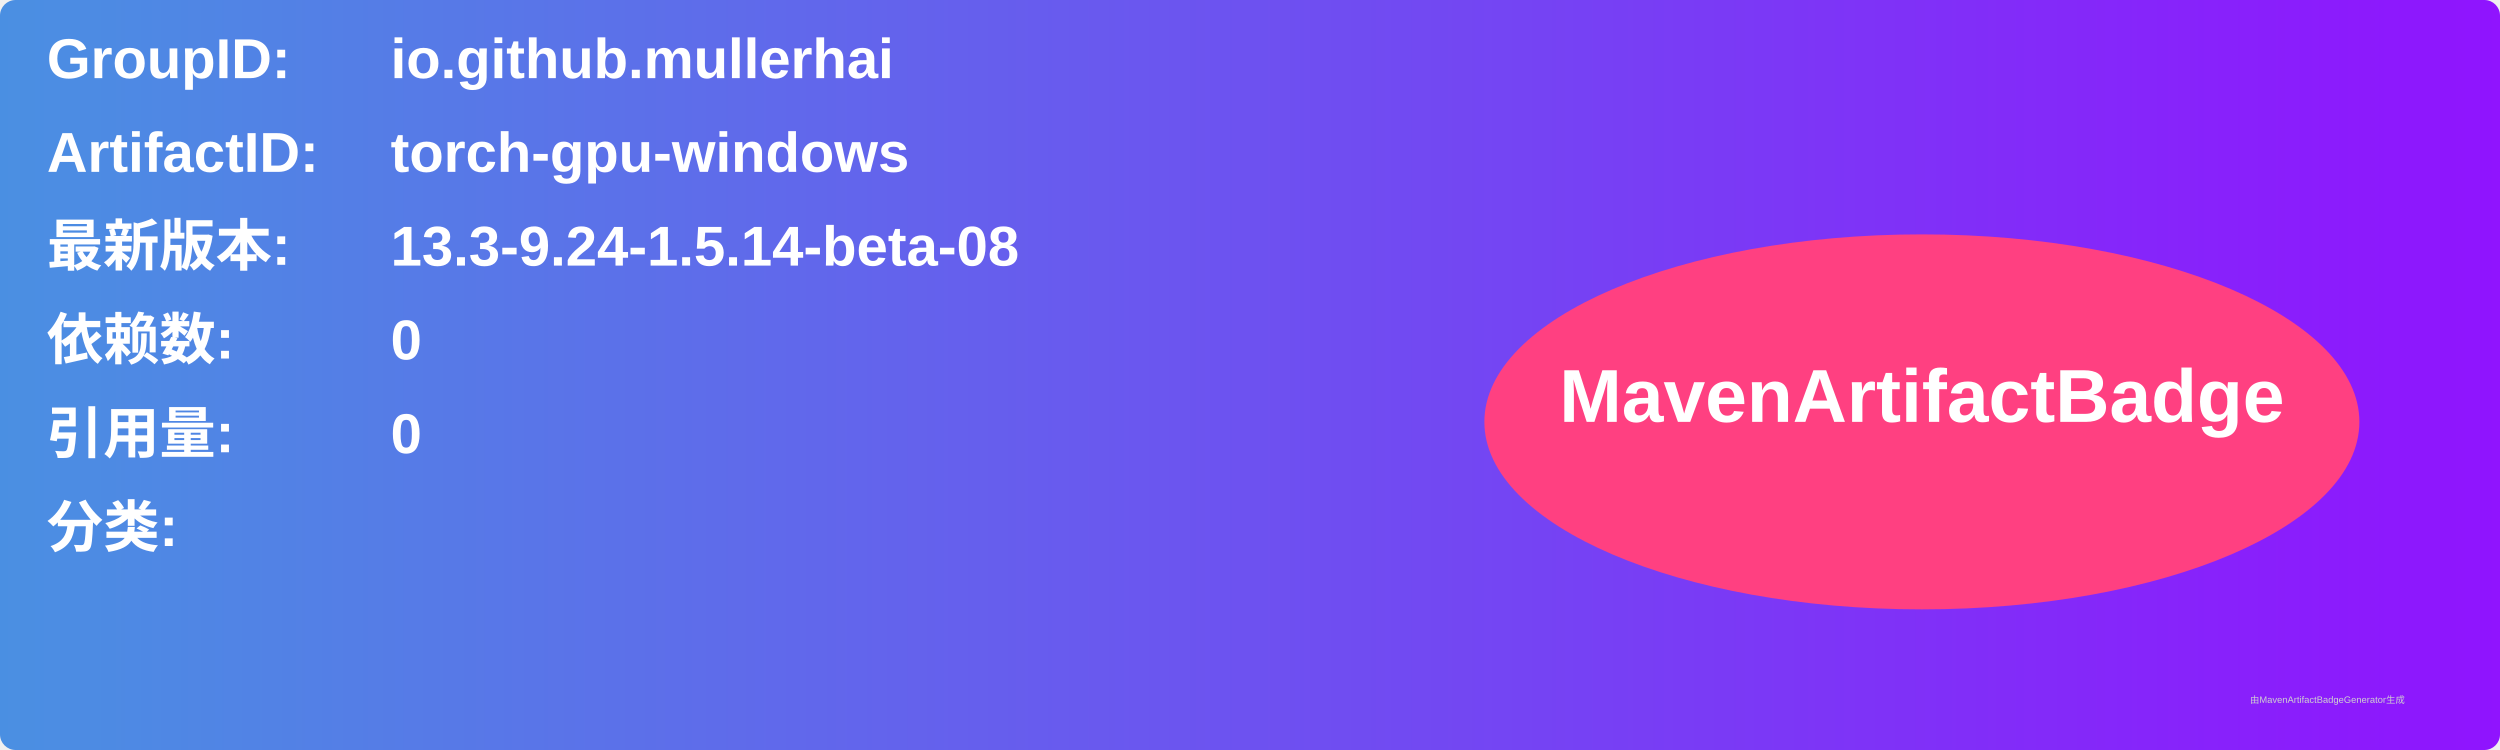
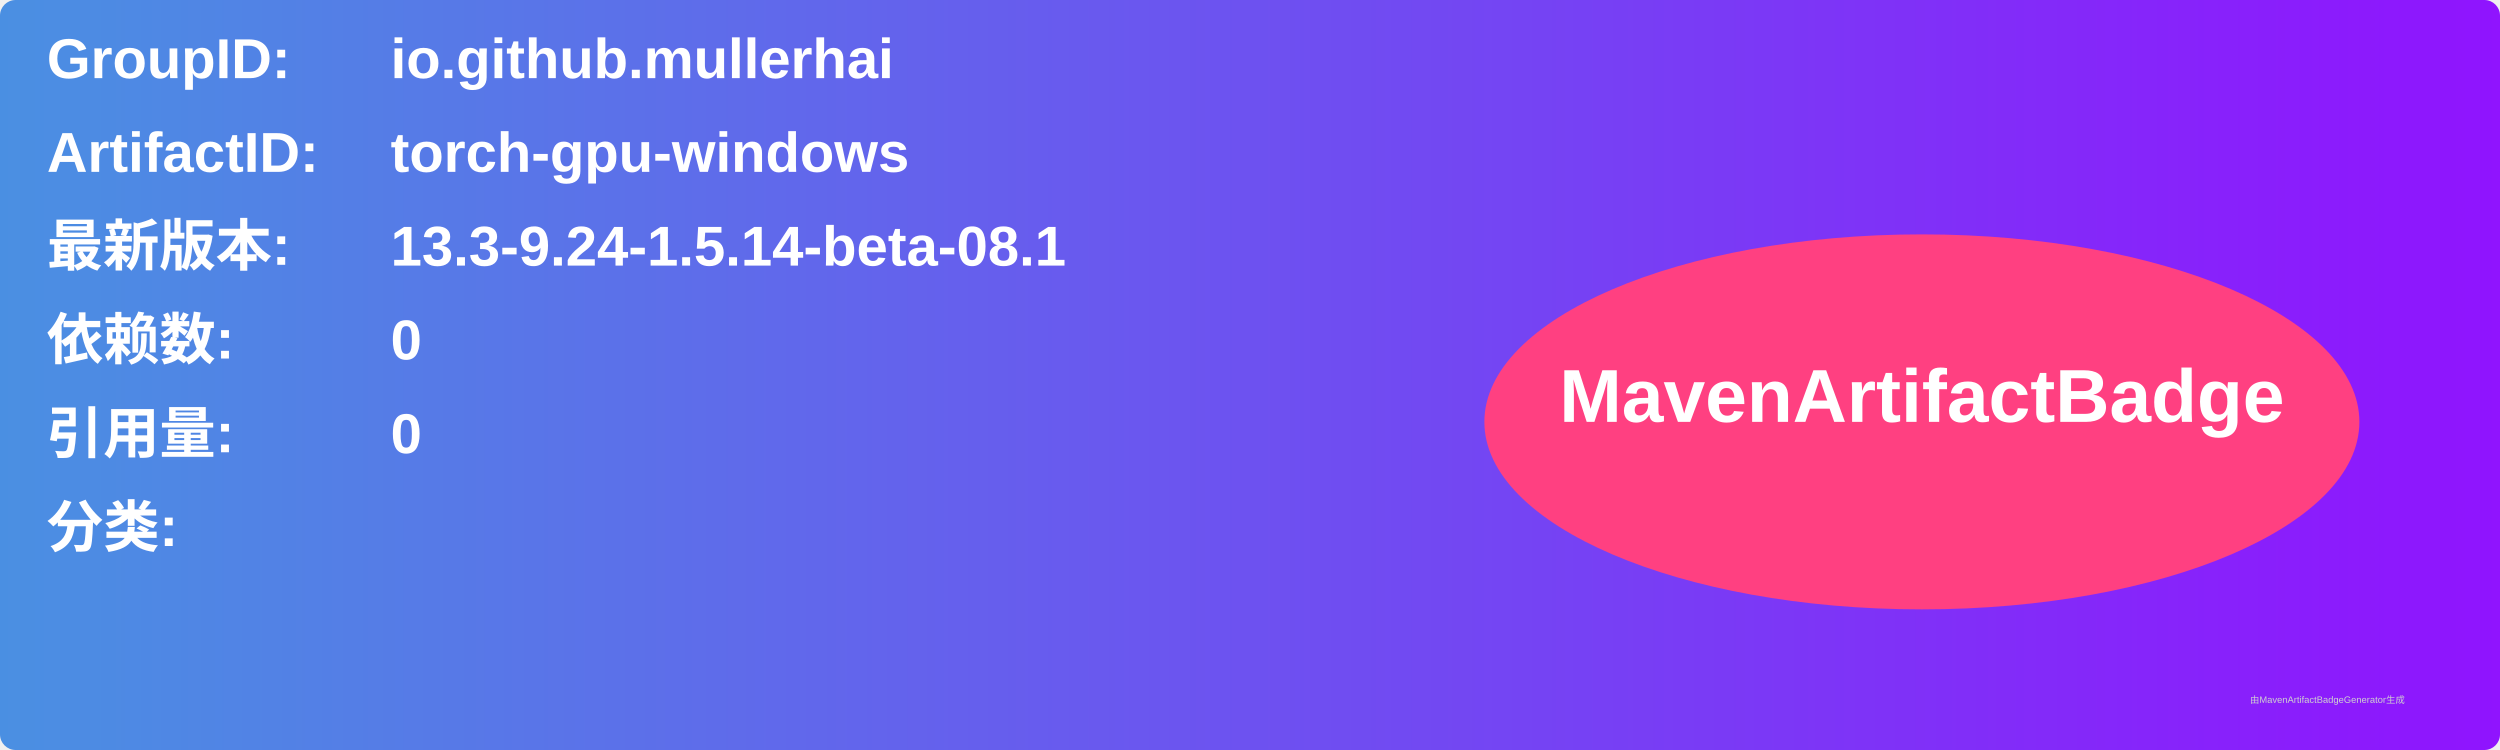
<svg xmlns="http://www.w3.org/2000/svg" width="800" height="240" viewBox="0 0 800 240">
  <linearGradient id="grad" x1="0%" y1="0%" x2="100%" y2="0%">
    <stop offset="0%" stop-color="#4a90e2" />
    <stop offset="100%" stop-color="#9013fe" />
  </linearGradient>
  <rect width="100%" height="100%" rx="5" ry="5" fill="url(#grad)" />
  <g transform="translate(15, 15)">
    <text x="0" y="10" font-family="Arial" font-size="18" fill="white" font-weight="bold" width="260">GroupID:</text>
    <text x="110" y="10" font-family="Arial" font-size="18" fill="white" font-weight="bold" width="460">io.github.mullerhai</text>
    <text x="0" y="40" font-family="Arial" font-size="18" fill="white" font-weight="bold" width="260">ArtifactID:</text>
    <text x="110" y="40" font-family="Arial" font-size="18" fill="white" font-weight="bold" width="460">torch-gpu-windows</text>
    <text x="0" y="70" font-family="Arial" font-size="18" fill="white" font-weight="bold">最新版本:</text>
    <text x="110" y="70" font-family="Arial" font-size="18" fill="white" font-weight="bold">
-       <tspan font-weight="bold">13.3-9.24-1.5.14-beta-08</tspan>
+       <tspan font-weight="bold">13.3-9.24-1.5.14-beta-08.1</tspan>
    </text>
    <text x="0" y="100" font-family="Arial" font-size="18" fill="white" font-weight="bold">依赖数: </text>
    <text x="110" y="100" font-family="Arial" font-size="18" fill="white">
      <tspan font-weight="bold">0</tspan>
    </text>
    <text x="0" y="130" font-family="Arial" font-size="18" fill="white" font-weight="bold">引用量: </text>
    <text x="110" y="130" font-family="Arial" font-size="18" fill="white">
      <tspan font-weight="bold">0</tspan>
    </text>
    <text x="0" y="160" font-family="Arial" font-size="18" fill="white" font-weight="bold">分类:</text>
    <text x="10" y="190" font-family="Arial" font-size="10" fill="white">
      <tspan font-weight="bold" />
    </text>
    <ellipse cx="600" cy="120" rx="140" ry="60" fill="#ff4081" />
    <text x="600" y="120" text-anchor="middle" font-family="Arial" font-size="24" fill="white" font-weight="bold">MavenArtifactBadge</text>
  </g>
  <text x="720" y="225" font-family="Arial" font-size="3" fill="#d0d0d0">由MavenArtifactBadgeGenerator生成</text>
</svg>
